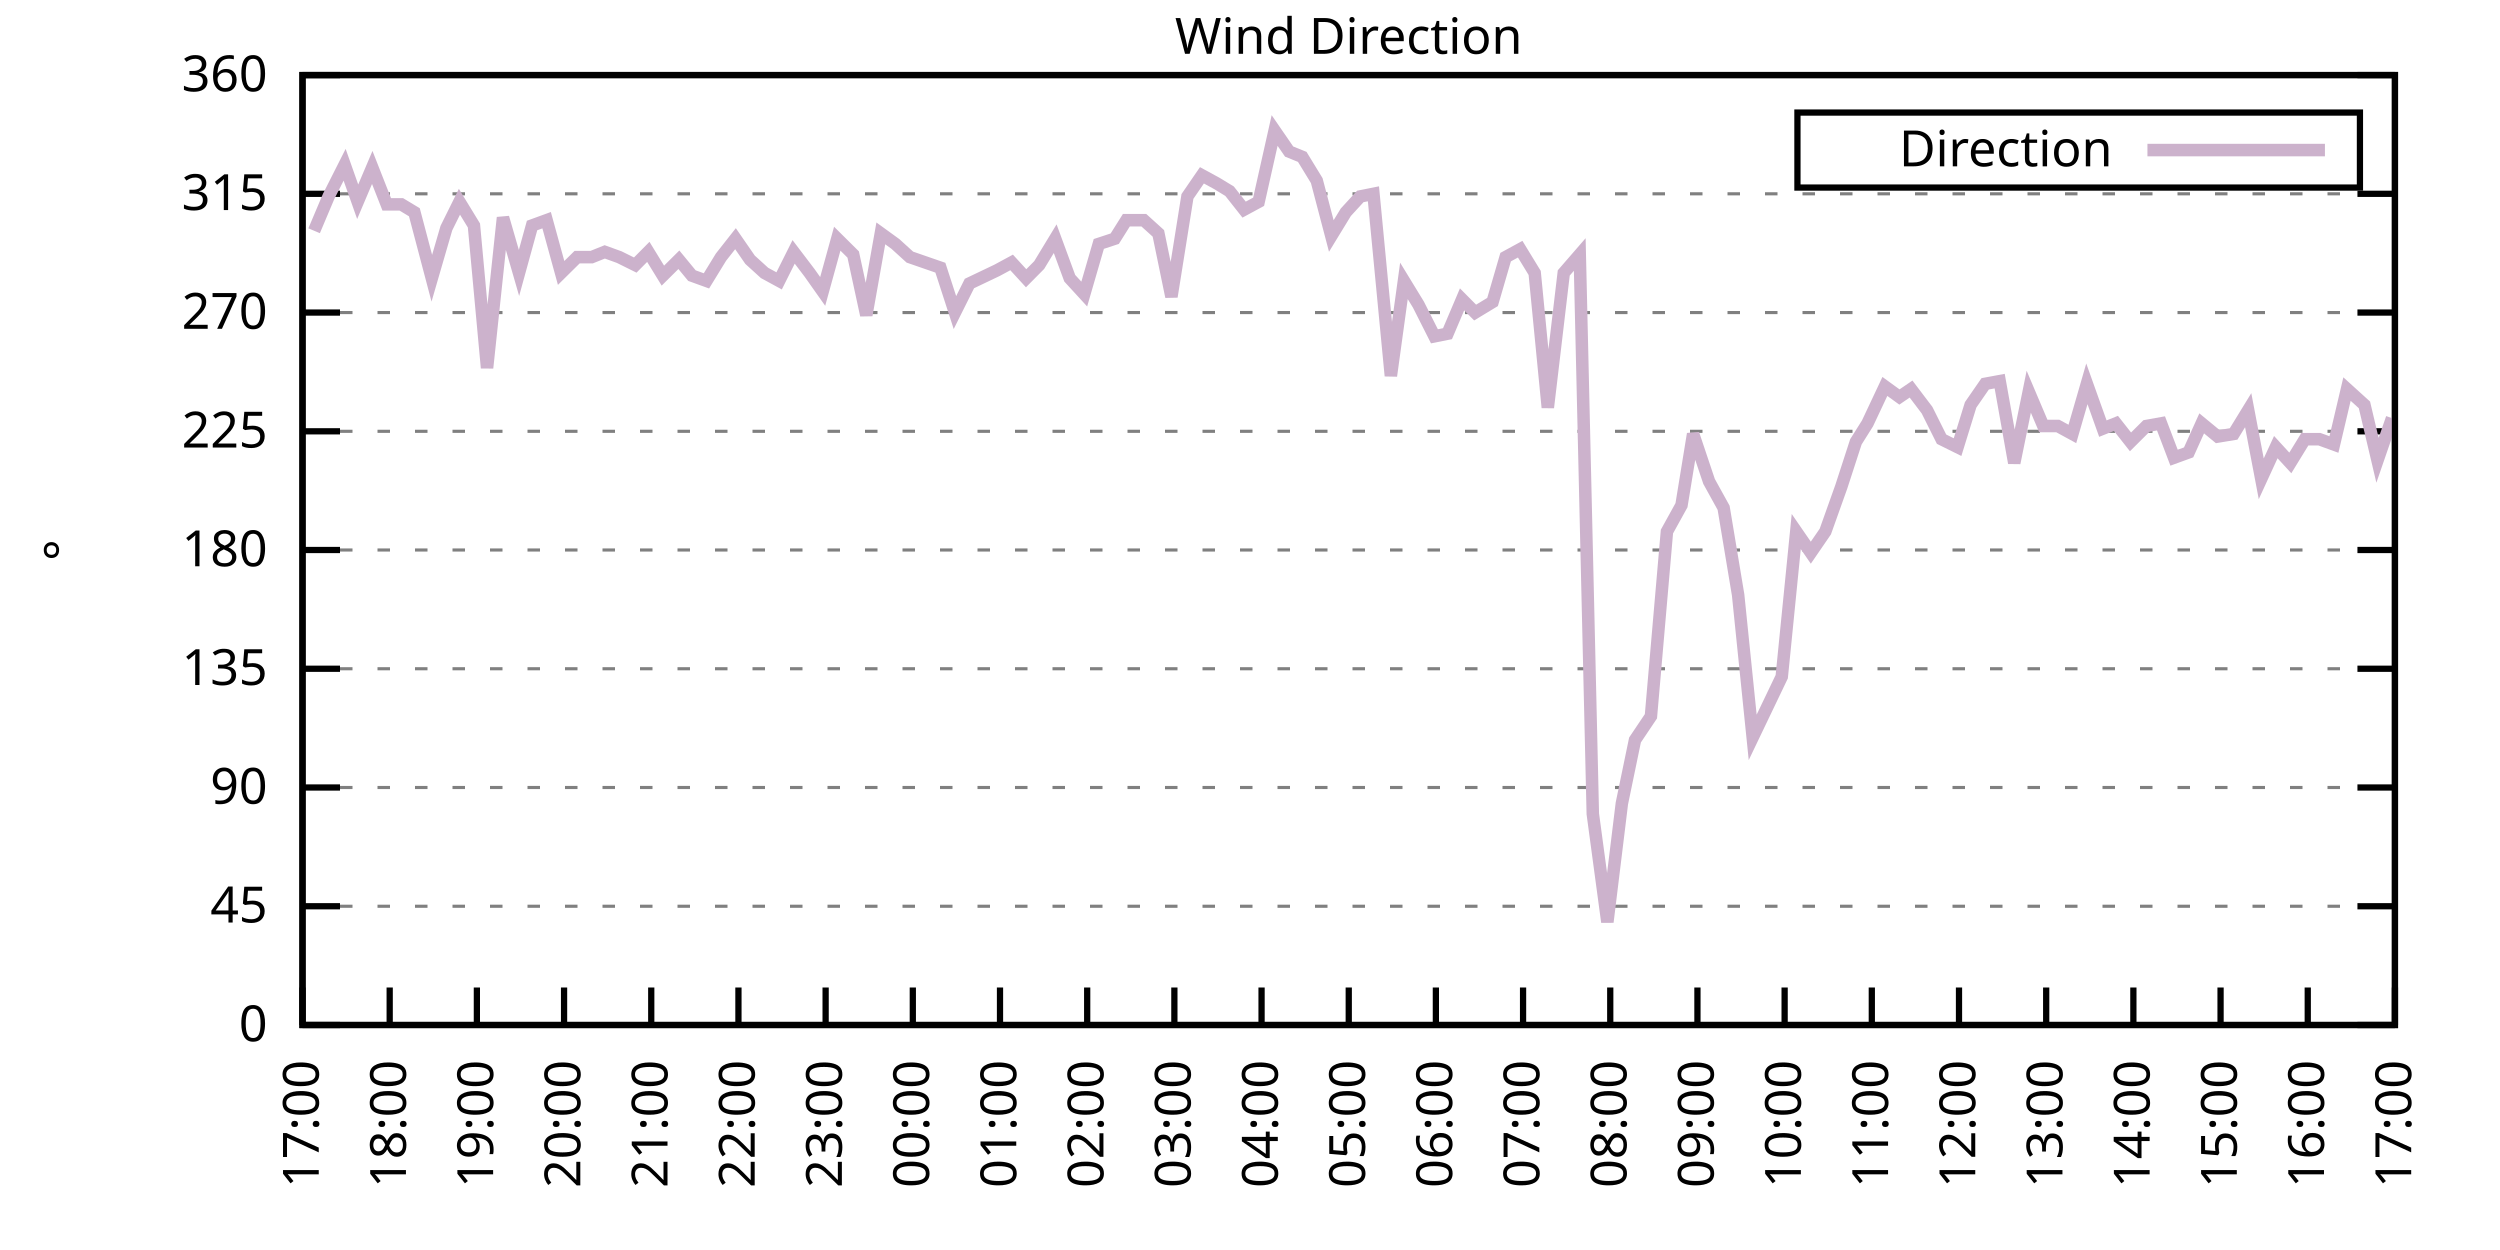
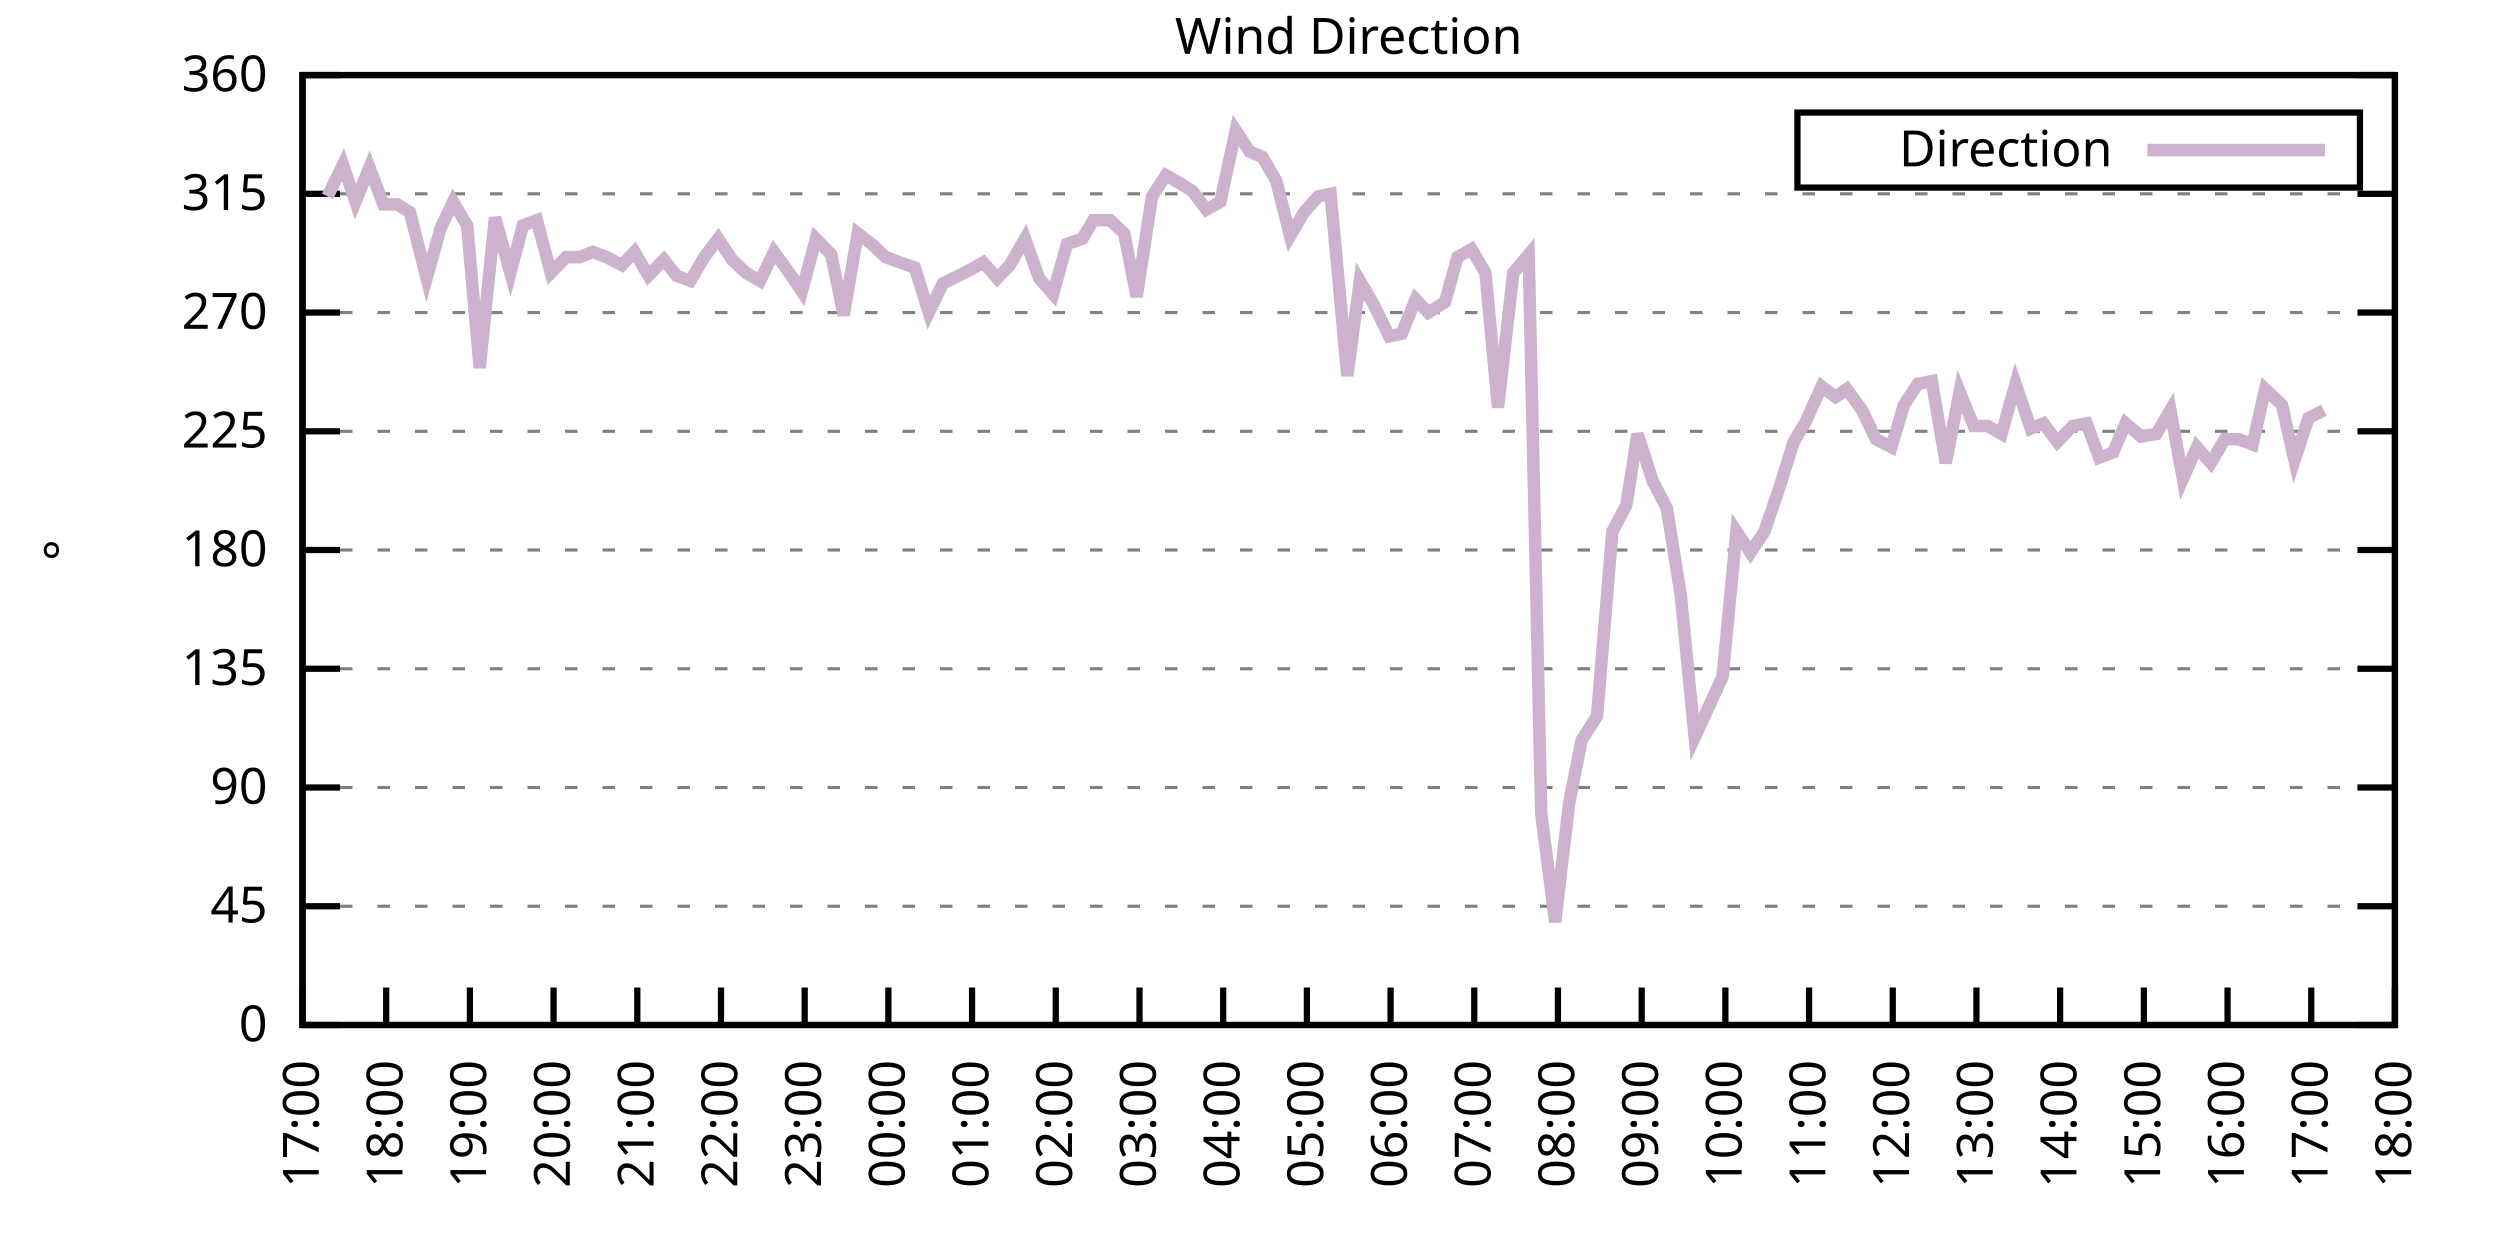
<svg xmlns="http://www.w3.org/2000/svg" xmlns:xlink="http://www.w3.org/1999/xlink" width="400" height="200" viewBox="0 0 400 200">
  <g id="gnuplot_canvas">
    <rect x="0" y="0" width="400" height="200" fill="none" />
    <defs>
      <circle id="gpDot" r="0.5" stroke-width="0.5" stroke="currentColor" />
      <path id="gpPt0" stroke-width="0.333" stroke="currentColor" d="M-1,0 h2 M0,-1 v2" />
      <path id="gpPt1" stroke-width="0.333" stroke="currentColor" d="M-1,-1 L1,1 M1,-1 L-1,1" />
      <path id="gpPt2" stroke-width="0.333" stroke="currentColor" d="M-1,0 L1,0 M0,-1 L0,1 M-1,-1 L1,1 M-1,1 L1,-1" />
      <rect id="gpPt3" stroke-width="0.333" stroke="currentColor" x="-1" y="-1" width="2" height="2" />
      <rect id="gpPt4" stroke-width="0.333" stroke="currentColor" fill="currentColor" x="-1" y="-1" width="2" height="2" />
      <circle id="gpPt5" stroke-width="0.333" stroke="currentColor" cx="0" cy="0" r="1" />
      <use xlink:href="#gpPt5" id="gpPt6" fill="currentColor" stroke="none" />
      <path id="gpPt7" stroke-width="0.333" stroke="currentColor" d="M0,-1.33 L-1.33,0.67 L1.33,0.67 z" />
      <use xlink:href="#gpPt7" id="gpPt8" fill="currentColor" stroke="none" />
      <use xlink:href="#gpPt7" id="gpPt9" stroke="currentColor" transform="rotate(180)" />
      <use xlink:href="#gpPt9" id="gpPt10" fill="currentColor" stroke="none" />
      <use xlink:href="#gpPt3" id="gpPt11" stroke="currentColor" transform="rotate(45)" />
      <use xlink:href="#gpPt11" id="gpPt12" fill="currentColor" stroke="none" />
      <path id="gpPt13" stroke-width="0.333" stroke="currentColor" d="M0,1.330 L1.265,0.411 L0.782,-1.067 L-0.782,-1.076 L-1.265,0.411 z" />
      <use xlink:href="#gpPt13" id="gpPt14" fill="currentColor" stroke="none" />
      <filter id="textbox" filterUnits="objectBoundingBox" x="0" y="0" height="1" width="1">
        <feFlood flood-color="white" flood-opacity="1" result="bgnd" />
        <feComposite in="SourceGraphic" in2="bgnd" operator="atop" />
      </filter>
      <filter id="greybox" filterUnits="objectBoundingBox" x="0" y="0" height="1" width="1">
        <feFlood flood-color="lightgrey" flood-opacity="1" result="grey" />
        <feComposite in="SourceGraphic" in2="grey" operator="atop" />
      </filter>
    </defs>
    <g fill="none" color="white" stroke="currentColor" stroke-width="1.00" stroke-linecap="butt" stroke-linejoin="miter">
</g>
    <g fill="none" color="black" stroke="currentColor" stroke-width="1.00" stroke-linecap="butt" stroke-linejoin="miter">
      <g stroke="none" shape-rendering="crispEdges">
        <polygon fill="rgb(255, 255, 255)" points="48.40,164.00 383.18,164.00 383.18,12.02 48.40,12.02 " />
      </g>
    </g>
    <g fill="none" color="black" stroke="currentColor" stroke-width="1.00" stroke-linecap="butt" stroke-linejoin="miter">
</g>
    <g fill="none" color="black" stroke="black" stroke-width="0.50" stroke-linecap="butt" stroke-linejoin="miter">
</g>
    <g fill="none" color="gray" stroke="currentColor" stroke-width="0.50" stroke-linecap="butt" stroke-linejoin="miter">
      <path stroke="gray" stroke-dasharray="2,4" class="gridline" d="M48.40,164.00 L383.19,164.00  " />
    </g>
    <g fill="none" color="gray" stroke="gray" stroke-width="1.00" stroke-linecap="butt" stroke-linejoin="miter">
</g>
    <g fill="none" color="black" stroke="currentColor" stroke-width="1.00" stroke-linecap="butt" stroke-linejoin="miter">
      <path stroke="black" d="M48.40,164.00 L54.40,164.00 M383.19,164.00 L377.19,164.00  " />
      <g transform="translate(42.80,166.60)" stroke="none" fill="black" font-family="Sans" font-size="8.00" text-anchor="end">
        <text>
          <tspan font-family="Sans"> 0</tspan>
        </text>
      </g>
    </g>
    <g fill="none" color="black" stroke="currentColor" stroke-width="1.00" stroke-linecap="butt" stroke-linejoin="miter">
</g>
    <g fill="none" color="black" stroke="black" stroke-width="0.50" stroke-linecap="butt" stroke-linejoin="miter">
</g>
    <g fill="none" color="gray" stroke="currentColor" stroke-width="0.50" stroke-linecap="butt" stroke-linejoin="miter">
      <path stroke="gray" stroke-dasharray="2,4" class="gridline" d="M48.40,145.00 L383.19,145.00  " />
    </g>
    <g fill="none" color="gray" stroke="gray" stroke-width="1.00" stroke-linecap="butt" stroke-linejoin="miter">
</g>
    <g fill="none" color="black" stroke="currentColor" stroke-width="1.00" stroke-linecap="butt" stroke-linejoin="miter">
      <path stroke="black" d="M48.40,145.00 L54.40,145.00 M383.19,145.00 L377.19,145.00  " />
      <g transform="translate(42.80,147.60)" stroke="none" fill="black" font-family="Sans" font-size="8.00" text-anchor="end">
        <text>
          <tspan font-family="Sans"> 45</tspan>
        </text>
      </g>
    </g>
    <g fill="none" color="black" stroke="currentColor" stroke-width="1.00" stroke-linecap="butt" stroke-linejoin="miter">
</g>
    <g fill="none" color="black" stroke="black" stroke-width="0.50" stroke-linecap="butt" stroke-linejoin="miter">
</g>
    <g fill="none" color="gray" stroke="currentColor" stroke-width="0.50" stroke-linecap="butt" stroke-linejoin="miter">
      <path stroke="gray" stroke-dasharray="2,4" class="gridline" d="M48.40,126.00 L383.19,126.00  " />
    </g>
    <g fill="none" color="gray" stroke="gray" stroke-width="1.00" stroke-linecap="butt" stroke-linejoin="miter">
</g>
    <g fill="none" color="black" stroke="currentColor" stroke-width="1.00" stroke-linecap="butt" stroke-linejoin="miter">
      <path stroke="black" d="M48.40,126.00 L54.40,126.00 M383.19,126.00 L377.19,126.00  " />
      <g transform="translate(42.80,128.60)" stroke="none" fill="black" font-family="Sans" font-size="8.00" text-anchor="end">
        <text>
          <tspan font-family="Sans"> 90</tspan>
        </text>
      </g>
    </g>
    <g fill="none" color="black" stroke="currentColor" stroke-width="1.00" stroke-linecap="butt" stroke-linejoin="miter">
</g>
    <g fill="none" color="black" stroke="black" stroke-width="0.50" stroke-linecap="butt" stroke-linejoin="miter">
</g>
    <g fill="none" color="gray" stroke="currentColor" stroke-width="0.50" stroke-linecap="butt" stroke-linejoin="miter">
      <path stroke="gray" stroke-dasharray="2,4" class="gridline" d="M48.40,107.00 L383.19,107.00  " />
    </g>
    <g fill="none" color="gray" stroke="gray" stroke-width="1.00" stroke-linecap="butt" stroke-linejoin="miter">
</g>
    <g fill="none" color="black" stroke="currentColor" stroke-width="1.00" stroke-linecap="butt" stroke-linejoin="miter">
      <path stroke="black" d="M48.40,107.00 L54.40,107.00 M383.19,107.00 L377.19,107.00  " />
      <g transform="translate(42.80,109.60)" stroke="none" fill="black" font-family="Sans" font-size="8.00" text-anchor="end">
        <text>
          <tspan font-family="Sans"> 135</tspan>
        </text>
      </g>
    </g>
    <g fill="none" color="black" stroke="currentColor" stroke-width="1.00" stroke-linecap="butt" stroke-linejoin="miter">
</g>
    <g fill="none" color="black" stroke="black" stroke-width="0.50" stroke-linecap="butt" stroke-linejoin="miter">
</g>
    <g fill="none" color="gray" stroke="currentColor" stroke-width="0.50" stroke-linecap="butt" stroke-linejoin="miter">
      <path stroke="gray" stroke-dasharray="2,4" class="gridline" d="M48.40,88.00 L383.19,88.00  " />
    </g>
    <g fill="none" color="gray" stroke="gray" stroke-width="1.00" stroke-linecap="butt" stroke-linejoin="miter">
</g>
    <g fill="none" color="black" stroke="currentColor" stroke-width="1.00" stroke-linecap="butt" stroke-linejoin="miter">
      <path stroke="black" d="M48.40,88.00 L54.40,88.00 M383.19,88.00 L377.19,88.00  " />
      <g transform="translate(42.80,90.60)" stroke="none" fill="black" font-family="Sans" font-size="8.00" text-anchor="end">
        <text>
          <tspan font-family="Sans"> 180</tspan>
        </text>
      </g>
    </g>
    <g fill="none" color="black" stroke="currentColor" stroke-width="1.00" stroke-linecap="butt" stroke-linejoin="miter">
</g>
    <g fill="none" color="black" stroke="black" stroke-width="0.50" stroke-linecap="butt" stroke-linejoin="miter">
</g>
    <g fill="none" color="gray" stroke="currentColor" stroke-width="0.50" stroke-linecap="butt" stroke-linejoin="miter">
      <path stroke="gray" stroke-dasharray="2,4" class="gridline" d="M48.40,69.01 L383.19,69.01  " />
    </g>
    <g fill="none" color="gray" stroke="gray" stroke-width="1.00" stroke-linecap="butt" stroke-linejoin="miter">
</g>
    <g fill="none" color="black" stroke="currentColor" stroke-width="1.00" stroke-linecap="butt" stroke-linejoin="miter">
      <path stroke="black" d="M48.40,69.01 L54.40,69.01 M383.19,69.01 L377.19,69.01  " />
      <g transform="translate(42.80,71.61)" stroke="none" fill="black" font-family="Sans" font-size="8.00" text-anchor="end">
        <text>
          <tspan font-family="Sans"> 225</tspan>
        </text>
      </g>
    </g>
    <g fill="none" color="black" stroke="currentColor" stroke-width="1.00" stroke-linecap="butt" stroke-linejoin="miter">
</g>
    <g fill="none" color="black" stroke="black" stroke-width="0.50" stroke-linecap="butt" stroke-linejoin="miter">
</g>
    <g fill="none" color="gray" stroke="currentColor" stroke-width="0.50" stroke-linecap="butt" stroke-linejoin="miter">
      <path stroke="gray" stroke-dasharray="2,4" class="gridline" d="M48.40,50.01 L383.19,50.01  " />
    </g>
    <g fill="none" color="gray" stroke="gray" stroke-width="1.00" stroke-linecap="butt" stroke-linejoin="miter">
</g>
    <g fill="none" color="black" stroke="currentColor" stroke-width="1.00" stroke-linecap="butt" stroke-linejoin="miter">
      <path stroke="black" d="M48.40,50.01 L54.40,50.01 M383.19,50.01 L377.19,50.01  " />
      <g transform="translate(42.80,52.61)" stroke="none" fill="black" font-family="Sans" font-size="8.00" text-anchor="end">
        <text>
          <tspan font-family="Sans"> 270</tspan>
        </text>
      </g>
    </g>
    <g fill="none" color="black" stroke="currentColor" stroke-width="1.00" stroke-linecap="butt" stroke-linejoin="miter">
</g>
    <g fill="none" color="black" stroke="black" stroke-width="0.50" stroke-linecap="butt" stroke-linejoin="miter">
</g>
    <g fill="none" color="gray" stroke="currentColor" stroke-width="0.50" stroke-linecap="butt" stroke-linejoin="miter">
      <path stroke="gray" stroke-dasharray="2,4" class="gridline" d="M48.40,31.01 L383.19,31.01  " />
    </g>
    <g fill="none" color="gray" stroke="gray" stroke-width="1.00" stroke-linecap="butt" stroke-linejoin="miter">
</g>
    <g fill="none" color="black" stroke="currentColor" stroke-width="1.00" stroke-linecap="butt" stroke-linejoin="miter">
      <path stroke="black" d="M48.40,31.01 L54.40,31.01 M383.19,31.01 L377.19,31.01  " />
      <g transform="translate(42.80,33.61)" stroke="none" fill="black" font-family="Sans" font-size="8.00" text-anchor="end">
        <text>
          <tspan font-family="Sans"> 315</tspan>
        </text>
      </g>
    </g>
    <g fill="none" color="black" stroke="currentColor" stroke-width="1.00" stroke-linecap="butt" stroke-linejoin="miter">
</g>
    <g fill="none" color="black" stroke="black" stroke-width="0.50" stroke-linecap="butt" stroke-linejoin="miter">
</g>
    <g fill="none" color="gray" stroke="currentColor" stroke-width="0.50" stroke-linecap="butt" stroke-linejoin="miter">
      <path stroke="gray" stroke-dasharray="2,4" class="gridline" d="M48.40,12.01 L383.19,12.01  " />
    </g>
    <g fill="none" color="gray" stroke="gray" stroke-width="1.00" stroke-linecap="butt" stroke-linejoin="miter">
</g>
    <g fill="none" color="black" stroke="currentColor" stroke-width="1.00" stroke-linecap="butt" stroke-linejoin="miter">
      <path stroke="black" d="M48.40,12.01 L54.40,12.01 M383.19,12.01 L377.19,12.01  " />
      <g transform="translate(42.80,14.61)" stroke="none" fill="black" font-family="Sans" font-size="8.00" text-anchor="end">
        <text>
          <tspan font-family="Sans"> 360</tspan>
        </text>
      </g>
    </g>
    <g fill="none" color="black" stroke="currentColor" stroke-width="1.00" stroke-linecap="butt" stroke-linejoin="miter">
      <path stroke="black" d="M48.40,164.00 L48.40,158.00  " />
      <g transform="translate(51.00,169.60) rotate(270.00)" stroke="none" fill="black" font-family="Sans" font-size="8.00" text-anchor="end">
        <text>
          <tspan font-family="Sans">17:00</tspan>
        </text>
      </g>
    </g>
    <g fill="none" color="black" stroke="currentColor" stroke-width="1.00" stroke-linecap="butt" stroke-linejoin="miter">
-       <path stroke="black" d="M62.35,164.00 L62.35,158.00  " />
-       <g transform="translate(64.95,169.60) rotate(270.00)" stroke="none" fill="black" font-family="Sans" font-size="8.00" text-anchor="end">
+       <path stroke="black" d="M61.79,164.00 L61.79,158.00  " />
+       <g transform="translate(64.39,169.60) rotate(270.00)" stroke="none" fill="black" font-family="Sans" font-size="8.00" text-anchor="end">
        <text>
          <tspan font-family="Sans">18:00</tspan>
        </text>
      </g>
    </g>
    <g fill="none" color="black" stroke="currentColor" stroke-width="1.00" stroke-linecap="butt" stroke-linejoin="miter">
-       <path stroke="black" d="M76.30,164.00 L76.30,158.00  " />
-       <g transform="translate(78.90,169.60) rotate(270.00)" stroke="none" fill="black" font-family="Sans" font-size="8.00" text-anchor="end">
+       <path stroke="black" d="M75.18,164.00 L75.18,158.00  " />
+       <g transform="translate(77.78,169.60) rotate(270.00)" stroke="none" fill="black" font-family="Sans" font-size="8.00" text-anchor="end">
        <text>
          <tspan font-family="Sans">19:00</tspan>
        </text>
      </g>
    </g>
    <g fill="none" color="black" stroke="currentColor" stroke-width="1.00" stroke-linecap="butt" stroke-linejoin="miter">
-       <path stroke="black" d="M90.25,164.00 L90.25,158.00  " />
-       <g transform="translate(92.85,169.60) rotate(270.00)" stroke="none" fill="black" font-family="Sans" font-size="8.00" text-anchor="end">
+       <path stroke="black" d="M88.57,164.00 L88.57,158.00  " />
+       <g transform="translate(91.17,169.60) rotate(270.00)" stroke="none" fill="black" font-family="Sans" font-size="8.00" text-anchor="end">
        <text>
          <tspan font-family="Sans">20:00</tspan>
        </text>
      </g>
    </g>
    <g fill="none" color="black" stroke="currentColor" stroke-width="1.00" stroke-linecap="butt" stroke-linejoin="miter">
-       <path stroke="black" d="M104.20,164.00 L104.20,158.00  " />
-       <g transform="translate(106.80,169.60) rotate(270.00)" stroke="none" fill="black" font-family="Sans" font-size="8.00" text-anchor="end">
+       <path stroke="black" d="M101.97,164.00 L101.97,158.00  " />
+       <g transform="translate(104.57,169.60) rotate(270.00)" stroke="none" fill="black" font-family="Sans" font-size="8.00" text-anchor="end">
        <text>
          <tspan font-family="Sans">21:00</tspan>
        </text>
      </g>
    </g>
    <g fill="none" color="black" stroke="currentColor" stroke-width="1.00" stroke-linecap="butt" stroke-linejoin="miter">
-       <path stroke="black" d="M118.15,164.00 L118.15,158.00  " />
-       <g transform="translate(120.75,169.60) rotate(270.00)" stroke="none" fill="black" font-family="Sans" font-size="8.00" text-anchor="end">
+       <path stroke="black" d="M115.36,164.00 L115.36,158.00  " />
+       <g transform="translate(117.96,169.60) rotate(270.00)" stroke="none" fill="black" font-family="Sans" font-size="8.00" text-anchor="end">
        <text>
          <tspan font-family="Sans">22:00</tspan>
        </text>
      </g>
    </g>
    <g fill="none" color="black" stroke="currentColor" stroke-width="1.00" stroke-linecap="butt" stroke-linejoin="miter">
-       <path stroke="black" d="M132.10,164.00 L132.10,158.00  " />
-       <g transform="translate(134.70,169.60) rotate(270.00)" stroke="none" fill="black" font-family="Sans" font-size="8.00" text-anchor="end">
+       <path stroke="black" d="M128.75,164.00 L128.75,158.00  " />
+       <g transform="translate(131.35,169.60) rotate(270.00)" stroke="none" fill="black" font-family="Sans" font-size="8.00" text-anchor="end">
        <text>
          <tspan font-family="Sans">23:00</tspan>
        </text>
      </g>
    </g>
    <g fill="none" color="black" stroke="currentColor" stroke-width="1.00" stroke-linecap="butt" stroke-linejoin="miter">
-       <path stroke="black" d="M146.05,164.00 L146.05,158.00  " />
-       <g transform="translate(148.65,169.60) rotate(270.00)" stroke="none" fill="black" font-family="Sans" font-size="8.00" text-anchor="end">
+       <path stroke="black" d="M142.14,164.00 L142.14,158.00  " />
+       <g transform="translate(144.74,169.60) rotate(270.00)" stroke="none" fill="black" font-family="Sans" font-size="8.00" text-anchor="end">
        <text>
          <tspan font-family="Sans">00:00</tspan>
        </text>
      </g>
    </g>
    <g fill="none" color="black" stroke="currentColor" stroke-width="1.00" stroke-linecap="butt" stroke-linejoin="miter">
-       <path stroke="black" d="M160.00,164.00 L160.00,158.00  " />
-       <g transform="translate(162.60,169.60) rotate(270.00)" stroke="none" fill="black" font-family="Sans" font-size="8.00" text-anchor="end">
+       <path stroke="black" d="M155.53,164.00 L155.53,158.00  " />
+       <g transform="translate(158.13,169.60) rotate(270.00)" stroke="none" fill="black" font-family="Sans" font-size="8.00" text-anchor="end">
        <text>
          <tspan font-family="Sans">01:00</tspan>
        </text>
      </g>
    </g>
    <g fill="none" color="black" stroke="currentColor" stroke-width="1.00" stroke-linecap="butt" stroke-linejoin="miter">
-       <path stroke="black" d="M173.95,164.00 L173.95,158.00  " />
-       <g transform="translate(176.55,169.60) rotate(270.00)" stroke="none" fill="black" font-family="Sans" font-size="8.00" text-anchor="end">
+       <path stroke="black" d="M168.92,164.00 L168.92,158.00  " />
+       <g transform="translate(171.52,169.60) rotate(270.00)" stroke="none" fill="black" font-family="Sans" font-size="8.00" text-anchor="end">
        <text>
          <tspan font-family="Sans">02:00</tspan>
        </text>
      </g>
    </g>
    <g fill="none" color="black" stroke="currentColor" stroke-width="1.00" stroke-linecap="butt" stroke-linejoin="miter">
-       <path stroke="black" d="M187.90,164.00 L187.90,158.00  " />
-       <g transform="translate(190.50,169.60) rotate(270.00)" stroke="none" fill="black" font-family="Sans" font-size="8.00" text-anchor="end">
+       <path stroke="black" d="M182.32,164.00 L182.32,158.00  " />
+       <g transform="translate(184.92,169.60) rotate(270.00)" stroke="none" fill="black" font-family="Sans" font-size="8.00" text-anchor="end">
        <text>
          <tspan font-family="Sans">03:00</tspan>
        </text>
      </g>
    </g>
    <g fill="none" color="black" stroke="currentColor" stroke-width="1.00" stroke-linecap="butt" stroke-linejoin="miter">
-       <path stroke="black" d="M201.85,164.00 L201.85,158.00  " />
-       <g transform="translate(204.45,169.60) rotate(270.00)" stroke="none" fill="black" font-family="Sans" font-size="8.00" text-anchor="end">
+       <path stroke="black" d="M195.71,164.00 L195.71,158.00  " />
+       <g transform="translate(198.31,169.60) rotate(270.00)" stroke="none" fill="black" font-family="Sans" font-size="8.00" text-anchor="end">
        <text>
          <tspan font-family="Sans">04:00</tspan>
        </text>
      </g>
    </g>
    <g fill="none" color="black" stroke="currentColor" stroke-width="1.00" stroke-linecap="butt" stroke-linejoin="miter">
-       <path stroke="black" d="M215.80,164.00 L215.80,158.00  " />
-       <g transform="translate(218.40,169.60) rotate(270.00)" stroke="none" fill="black" font-family="Sans" font-size="8.00" text-anchor="end">
+       <path stroke="black" d="M209.10,164.00 L209.10,158.00  " />
+       <g transform="translate(211.70,169.60) rotate(270.00)" stroke="none" fill="black" font-family="Sans" font-size="8.00" text-anchor="end">
        <text>
          <tspan font-family="Sans">05:00</tspan>
        </text>
      </g>
    </g>
    <g fill="none" color="black" stroke="currentColor" stroke-width="1.00" stroke-linecap="butt" stroke-linejoin="miter">
-       <path stroke="black" d="M229.74,164.00 L229.74,158.00  " />
-       <g transform="translate(232.34,169.60) rotate(270.00)" stroke="none" fill="black" font-family="Sans" font-size="8.00" text-anchor="end">
+       <path stroke="black" d="M222.49,164.00 L222.49,158.00  " />
+       <g transform="translate(225.09,169.60) rotate(270.00)" stroke="none" fill="black" font-family="Sans" font-size="8.00" text-anchor="end">
        <text>
          <tspan font-family="Sans">06:00</tspan>
        </text>
      </g>
    </g>
    <g fill="none" color="black" stroke="currentColor" stroke-width="1.00" stroke-linecap="butt" stroke-linejoin="miter">
-       <path stroke="black" d="M243.69,164.00 L243.69,158.00  " />
-       <g transform="translate(246.29,169.60) rotate(270.00)" stroke="none" fill="black" font-family="Sans" font-size="8.00" text-anchor="end">
+       <path stroke="black" d="M235.88,164.00 L235.88,158.00  " />
+       <g transform="translate(238.48,169.60) rotate(270.00)" stroke="none" fill="black" font-family="Sans" font-size="8.00" text-anchor="end">
        <text>
          <tspan font-family="Sans">07:00</tspan>
        </text>
      </g>
    </g>
    <g fill="none" color="black" stroke="currentColor" stroke-width="1.00" stroke-linecap="butt" stroke-linejoin="miter">
-       <path stroke="black" d="M257.64,164.00 L257.64,158.00  " />
-       <g transform="translate(260.24,169.60) rotate(270.00)" stroke="none" fill="black" font-family="Sans" font-size="8.00" text-anchor="end">
+       <path stroke="black" d="M249.27,164.00 L249.27,158.00  " />
+       <g transform="translate(251.87,169.60) rotate(270.00)" stroke="none" fill="black" font-family="Sans" font-size="8.00" text-anchor="end">
        <text>
          <tspan font-family="Sans">08:00</tspan>
        </text>
      </g>
    </g>
    <g fill="none" color="black" stroke="currentColor" stroke-width="1.00" stroke-linecap="butt" stroke-linejoin="miter">
-       <path stroke="black" d="M271.59,164.00 L271.59,158.00  " />
-       <g transform="translate(274.19,169.60) rotate(270.00)" stroke="none" fill="black" font-family="Sans" font-size="8.00" text-anchor="end">
+       <path stroke="black" d="M262.67,164.00 L262.67,158.00  " />
+       <g transform="translate(265.27,169.60) rotate(270.00)" stroke="none" fill="black" font-family="Sans" font-size="8.00" text-anchor="end">
        <text>
          <tspan font-family="Sans">09:00</tspan>
        </text>
      </g>
    </g>
    <g fill="none" color="black" stroke="currentColor" stroke-width="1.00" stroke-linecap="butt" stroke-linejoin="miter">
-       <path stroke="black" d="M285.54,164.00 L285.54,158.00  " />
-       <g transform="translate(288.14,169.60) rotate(270.00)" stroke="none" fill="black" font-family="Sans" font-size="8.00" text-anchor="end">
+       <path stroke="black" d="M276.06,164.00 L276.06,158.00  " />
+       <g transform="translate(278.66,169.60) rotate(270.00)" stroke="none" fill="black" font-family="Sans" font-size="8.00" text-anchor="end">
        <text>
          <tspan font-family="Sans">10:00</tspan>
        </text>
      </g>
    </g>
    <g fill="none" color="black" stroke="currentColor" stroke-width="1.00" stroke-linecap="butt" stroke-linejoin="miter">
-       <path stroke="black" d="M299.49,164.00 L299.49,158.00  " />
-       <g transform="translate(302.09,169.60) rotate(270.00)" stroke="none" fill="black" font-family="Sans" font-size="8.00" text-anchor="end">
+       <path stroke="black" d="M289.45,164.00 L289.45,158.00  " />
+       <g transform="translate(292.05,169.60) rotate(270.00)" stroke="none" fill="black" font-family="Sans" font-size="8.00" text-anchor="end">
        <text>
          <tspan font-family="Sans">11:00</tspan>
        </text>
      </g>
    </g>
    <g fill="none" color="black" stroke="currentColor" stroke-width="1.00" stroke-linecap="butt" stroke-linejoin="miter">
-       <path stroke="black" d="M313.44,164.00 L313.44,158.00  " />
-       <g transform="translate(316.04,169.60) rotate(270.00)" stroke="none" fill="black" font-family="Sans" font-size="8.00" text-anchor="end">
+       <path stroke="black" d="M302.84,164.00 L302.84,158.00  " />
+       <g transform="translate(305.44,169.60) rotate(270.00)" stroke="none" fill="black" font-family="Sans" font-size="8.00" text-anchor="end">
        <text>
          <tspan font-family="Sans">12:00</tspan>
        </text>
      </g>
    </g>
    <g fill="none" color="black" stroke="currentColor" stroke-width="1.00" stroke-linecap="butt" stroke-linejoin="miter">
-       <path stroke="black" d="M327.39,164.00 L327.39,158.00  " />
-       <g transform="translate(329.99,169.60) rotate(270.00)" stroke="none" fill="black" font-family="Sans" font-size="8.00" text-anchor="end">
+       <path stroke="black" d="M316.23,164.00 L316.23,158.00  " />
+       <g transform="translate(318.83,169.60) rotate(270.00)" stroke="none" fill="black" font-family="Sans" font-size="8.00" text-anchor="end">
        <text>
          <tspan font-family="Sans">13:00</tspan>
        </text>
      </g>
    </g>
    <g fill="none" color="black" stroke="currentColor" stroke-width="1.00" stroke-linecap="butt" stroke-linejoin="miter">
-       <path stroke="black" d="M341.34,164.00 L341.34,158.00  " />
-       <g transform="translate(343.94,169.60) rotate(270.00)" stroke="none" fill="black" font-family="Sans" font-size="8.00" text-anchor="end">
+       <path stroke="black" d="M329.62,164.00 L329.62,158.00  " />
+       <g transform="translate(332.22,169.60) rotate(270.00)" stroke="none" fill="black" font-family="Sans" font-size="8.00" text-anchor="end">
        <text>
          <tspan font-family="Sans">14:00</tspan>
        </text>
      </g>
    </g>
    <g fill="none" color="black" stroke="currentColor" stroke-width="1.00" stroke-linecap="butt" stroke-linejoin="miter">
-       <path stroke="black" d="M355.29,164.00 L355.29,158.00  " />
-       <g transform="translate(357.89,169.60) rotate(270.00)" stroke="none" fill="black" font-family="Sans" font-size="8.00" text-anchor="end">
+       <path stroke="black" d="M343.02,164.00 L343.02,158.00  " />
+       <g transform="translate(345.62,169.60) rotate(270.00)" stroke="none" fill="black" font-family="Sans" font-size="8.00" text-anchor="end">
        <text>
          <tspan font-family="Sans">15:00</tspan>
        </text>
      </g>
    </g>
    <g fill="none" color="black" stroke="currentColor" stroke-width="1.00" stroke-linecap="butt" stroke-linejoin="miter">
-       <path stroke="black" d="M369.24,164.00 L369.24,158.00  " />
-       <g transform="translate(371.84,169.60) rotate(270.00)" stroke="none" fill="black" font-family="Sans" font-size="8.00" text-anchor="end">
+       <path stroke="black" d="M356.41,164.00 L356.41,158.00  " />
+       <g transform="translate(359.01,169.60) rotate(270.00)" stroke="none" fill="black" font-family="Sans" font-size="8.00" text-anchor="end">
        <text>
          <tspan font-family="Sans">16:00</tspan>
+         </text>
+       </g>
+     </g>
+     <g fill="none" color="black" stroke="currentColor" stroke-width="1.00" stroke-linecap="butt" stroke-linejoin="miter">
+       <path stroke="black" d="M369.80,164.00 L369.80,158.00  " />
+       <g transform="translate(372.40,169.60) rotate(270.00)" stroke="none" fill="black" font-family="Sans" font-size="8.00" text-anchor="end">
+         <text>
+           <tspan font-family="Sans">17:00</tspan>
        </text>
      </g>
    </g>
    <g fill="none" color="black" stroke="currentColor" stroke-width="1.00" stroke-linecap="butt" stroke-linejoin="miter">
      <path stroke="black" d="M383.19,164.00 L383.19,158.00  " />
      <g transform="translate(385.79,169.60) rotate(270.00)" stroke="none" fill="black" font-family="Sans" font-size="8.00" text-anchor="end">
        <text>
-           <tspan font-family="Sans">17:00</tspan>
+           <tspan font-family="Sans">18:00</tspan>
        </text>
      </g>
    </g>
    <g fill="none" color="black" stroke="currentColor" stroke-width="1.00" stroke-linecap="butt" stroke-linejoin="miter">
</g>
    <g fill="none" color="black" stroke="currentColor" stroke-width="1.00" stroke-linecap="butt" stroke-linejoin="miter">
      <path stroke="black" d="M48.40,12.01 L48.40,164.00 L383.19,164.00 L383.19,12.01 L48.40,12.01 Z  " />
    </g>
    <g fill="none" color="black" stroke="currentColor" stroke-width="1.00" stroke-linecap="butt" stroke-linejoin="miter">
</g>
    <g fill="none" color="black" stroke="currentColor" stroke-width="1.00" stroke-linecap="butt" stroke-linejoin="miter">
      <path stroke="black" d="M287.59,30.01 L287.59,18.01 L377.59,18.01 L377.59,30.01 L287.59,30.01 Z  " />
    </g>
    <g id="Wind_direction_plot_1">
      <g fill="none" color="white" stroke="black" stroke-width="2.00" stroke-linecap="butt" stroke-linejoin="miter">
</g>
      <g fill="none" color="black" stroke="currentColor" stroke-width="2.00" stroke-linecap="butt" stroke-linejoin="miter">
        <g transform="translate(337.99,26.61)" stroke="none" fill="black" font-family="Sans" font-size="8.00" text-anchor="end">
          <text>
            <tspan font-family="Sans">Direction</tspan>
          </text>
        </g>
      </g>
      <g fill="none" color="black" stroke="currentColor" stroke-width="2.00" stroke-linecap="butt" stroke-linejoin="miter">
-         <path stroke="rgb(204, 178, 204)" d="M343.59,24.01 L371.99,24.01 M50.26,36.92 L52.58,31.43 L55.14,26.36 L57.23,32.28 L59.56,26.79 L61.88,32.70   L64.21,32.70 L66.30,33.96 L69.09,44.52 L71.42,36.50 L73.51,32.28 L75.83,36.08 L77.93,58.87 L80.48,34.81   L83.04,43.67 L85.13,36.08 L87.46,35.23 L89.78,43.67 L92.34,41.14 L94.67,41.14 L96.76,40.30 L99.08,41.14   L101.64,42.41 L103.73,40.30 L106.06,44.10 L108.62,41.56 L110.71,44.10 L113.03,44.94 L115.36,41.14 L117.68,38.19   L120.01,41.56 L122.33,43.67 L124.66,44.94 L126.98,40.30 L129.54,43.67 L131.63,46.63 L133.96,38.19 L136.51,40.72   L138.61,50.43 L140.93,37.34 L143.26,39.03 L145.58,41.14 L150.46,42.83 L152.79,50.01 L155.11,45.36 L159.53,43.25   L161.86,41.99 L164.18,44.52 L166.27,42.41 L168.83,38.19 L171.16,44.52 L173.48,47.05 L175.81,39.03 L178.36,38.19   L180.22,35.23 L183.01,35.23 L185.34,37.34 L187.43,47.47 L189.99,31.43 L192.31,28.05 L194.64,29.32 L196.73,30.59   L199.06,33.54 L201.38,32.28 L203.94,20.88 L206.26,24.25 L208.36,25.10 L210.68,28.90 L213.01,37.76 L215.33,33.96   L217.65,31.43 L219.75,31.01 L222.54,60.14 L224.63,44.94 L226.95,48.74 L229.51,53.81 L231.60,53.39 L233.93,47.90   L236.02,50.01 L238.81,48.32 L240.90,41.14 L243.23,39.87 L245.55,43.67 L247.65,65.21 L250.20,43.67 L252.76,40.72   L254.85,130.22 L257.18,147.53 L259.50,128.54 L261.60,118.40 L264.15,114.60 L266.71,85.05 L269.04,80.83 L270.90,69.43   L273.45,77.03 L275.78,81.25 L278.10,95.18 L280.43,117.98 L285.08,108.27 L287.40,85.05 L289.73,88.43 L292.05,85.05   L294.61,77.87 L296.94,70.70 L298.80,67.74 L301.58,61.83 L303.91,63.52 L305.77,62.25 L308.33,65.63 L310.65,70.27   L313.21,71.54 L315.30,64.78 L317.63,61.41 L319.95,60.98 L322.28,74.07 L324.60,62.67 L326.93,68.16 L329.25,68.16   L331.58,69.43 L333.90,61.41 L336.46,68.58 L338.55,67.74 L340.88,70.70 L343.43,68.16 L345.76,67.74 L347.85,73.23   L350.18,72.38 L352.27,67.74 L354.83,69.85 L357.38,69.43 L359.71,65.63 L361.80,76.61 L364.13,71.54 L366.45,74.07   L368.78,70.27 L371.10,70.27 L373.43,71.12 L375.52,62.25 L378.31,64.78 L380.40,73.65 L382.73,66.90  " />
+         <path stroke="rgb(204, 178, 204)" d="M343.59,24.01 L371.99,24.01 M52.42,31.43 L54.87,26.36 L56.88,32.28 L59.11,26.79 L61.35,32.70 L63.58,32.70   L65.59,33.96 L68.26,44.52 L70.50,36.50 L72.50,32.28 L74.74,36.08 L76.75,58.87 L79.20,34.81 L81.66,43.67   L83.66,36.08 L85.90,35.23 L88.13,43.67 L90.58,41.14 L92.82,41.14 L94.82,40.30 L97.06,41.14 L99.51,42.41   L101.52,40.30 L103.75,44.10 L106.21,41.56 L108.22,44.10 L110.45,44.94 L112.68,41.14 L114.91,38.19 L117.14,41.56   L119.38,43.67 L121.61,44.94 L123.84,40.30 L126.29,43.67 L128.30,46.63 L130.54,38.19 L132.99,40.72 L135.00,50.43   L137.23,37.34 L139.46,39.03 L141.69,41.14 L146.38,42.83 L148.61,50.01 L150.85,45.36 L155.09,43.25 L157.32,41.99   L159.55,44.52 L161.56,42.41 L164.01,38.19 L166.25,44.52 L168.48,47.05 L170.71,39.03 L173.17,38.19 L174.95,35.23   L177.63,35.23 L179.86,37.34 L181.87,47.47 L184.32,31.43 L186.56,28.05 L188.79,29.32 L190.80,30.59 L193.03,33.54   L195.26,32.28 L197.72,20.88 L199.95,24.25 L201.96,25.10 L204.19,28.90 L206.42,37.76 L208.65,33.96 L210.88,31.43   L212.89,31.01 L215.57,60.14 L217.58,44.94 L219.81,48.74 L222.27,53.81 L224.28,53.39 L226.51,47.90 L228.52,50.01   L231.20,48.32 L233.20,41.14 L235.44,39.87 L237.67,43.67 L239.68,65.21 L242.13,43.67 L244.59,40.72 L246.60,130.22   L248.83,147.53 L251.06,128.54 L253.07,118.40 L255.52,114.60 L257.98,85.05 L260.21,80.83 L262.00,69.43 L264.45,77.03   L266.68,81.25 L268.92,95.18 L271.15,117.98 L275.61,108.27 L277.84,85.05 L280.07,88.43 L282.31,85.05 L284.76,77.87   L286.99,70.70 L288.78,67.74 L291.46,61.83 L293.69,63.52 L295.48,62.25 L297.93,65.63 L300.16,70.27 L302.62,71.54   L304.63,64.78 L306.86,61.41 L309.09,60.98 L311.32,74.07 L313.55,62.67 L315.79,68.16 L318.02,68.16 L320.25,69.43   L322.48,61.41 L324.94,68.58 L326.95,67.74 L329.18,70.70 L331.63,68.16 L333.86,67.74 L335.87,73.23 L338.10,72.38   L340.11,67.74 L342.57,69.85 L345.02,69.43 L347.26,65.63 L349.26,76.61 L351.50,71.54 L353.73,74.07 L355.96,70.27   L358.19,70.27 L360.42,71.12 L362.43,62.25 L365.11,64.78 L367.12,73.65 L369.35,66.90 L371.81,65.63  " />
      </g>
    </g>
    <g fill="none" color="black" stroke="currentColor" stroke-width="2.00" stroke-linecap="butt" stroke-linejoin="miter">
</g>
    <g fill="none" color="black" stroke="black" stroke-width="1.00" stroke-linecap="butt" stroke-linejoin="miter">
</g>
    <g fill="none" color="black" stroke="currentColor" stroke-width="1.00" stroke-linecap="butt" stroke-linejoin="miter">
      <path stroke="black" d="M48.40,12.01 L48.40,164.00 L383.19,164.00 L383.19,12.01 L48.40,12.01 Z  " />
      <g transform="translate(12.80,88.01) rotate(270.00)" stroke="none" fill="black" font-family="Sans" font-size="8.00" text-anchor="middle">
        <text>
          <tspan font-family="Sans">°</tspan>
        </text>
      </g>
    </g>
    <g fill="none" color="black" stroke="currentColor" stroke-width="1.00" stroke-linecap="butt" stroke-linejoin="miter">
</g>
    <g fill="none" color="black" stroke="currentColor" stroke-width="1.00" stroke-linecap="butt" stroke-linejoin="miter">
      <g transform="translate(215.79,8.61)" stroke="none" fill="black" font-family="Sans" font-size="8.00" text-anchor="middle">
        <text>
          <tspan font-family="Sans">Wind Direction</tspan>
        </text>
      </g>
    </g>
    <g fill="none" color="black" stroke="currentColor" stroke-width="1.00" stroke-linecap="butt" stroke-linejoin="miter">
</g>
  </g>
</svg>
